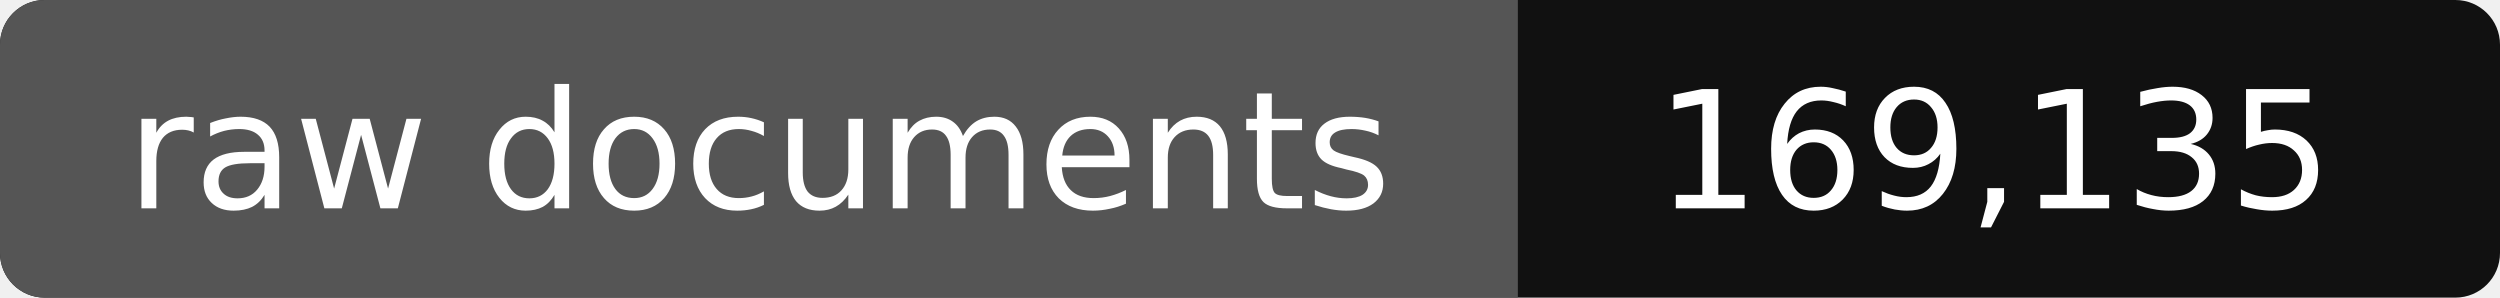
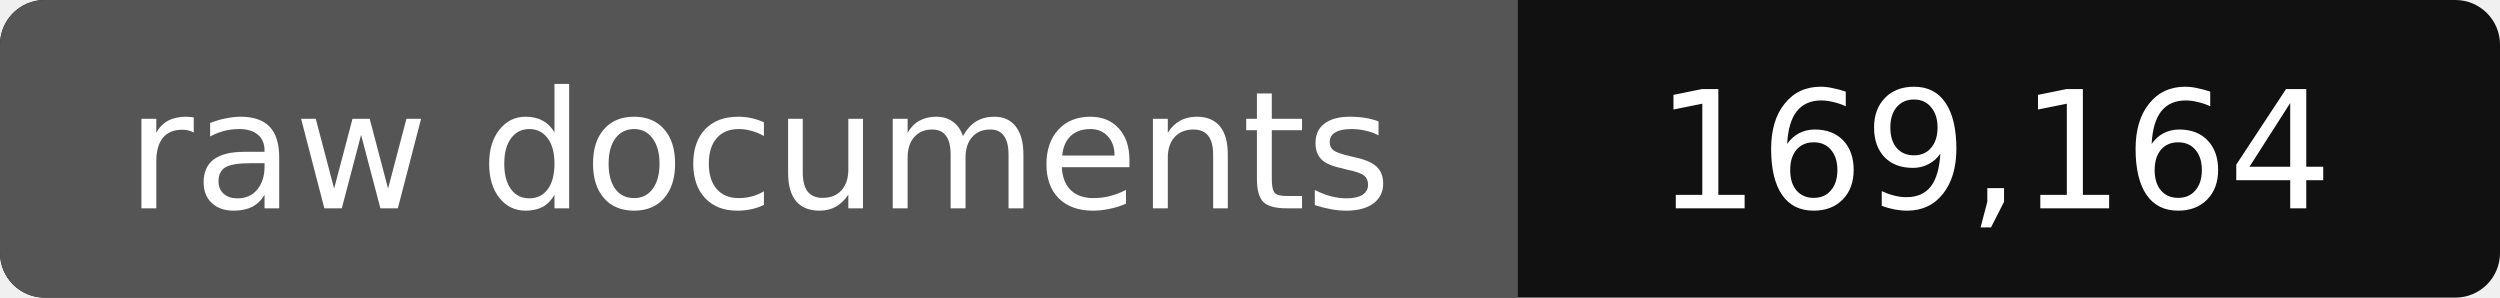
- <svg xmlns="http://www.w3.org/2000/svg" width="168" height="20" role="img" aria-label="raw documents: 169,135">
+ <svg xmlns="http://www.w3.org/2000/svg" width="168" height="20" role="img" aria-label="raw documents: 169,164">
  <rect width="168" height="20" rx="3" fill="#111" />
  <path fill="#555" d="M3 0h99v20H3a3 3 0 0 1-3-3V3a3 3 0 0 1 3-3z" />
  <g fill="#fff" text-anchor="middle" font-family="Verdana,DejaVu Sans,sans-serif" font-size="11">
    <text x="51" y="14">raw documents</text>
-     <text x="134" y="14">169,135</text>
+     <text x="134" y="14">169,164</text>
  </g>
</svg>
